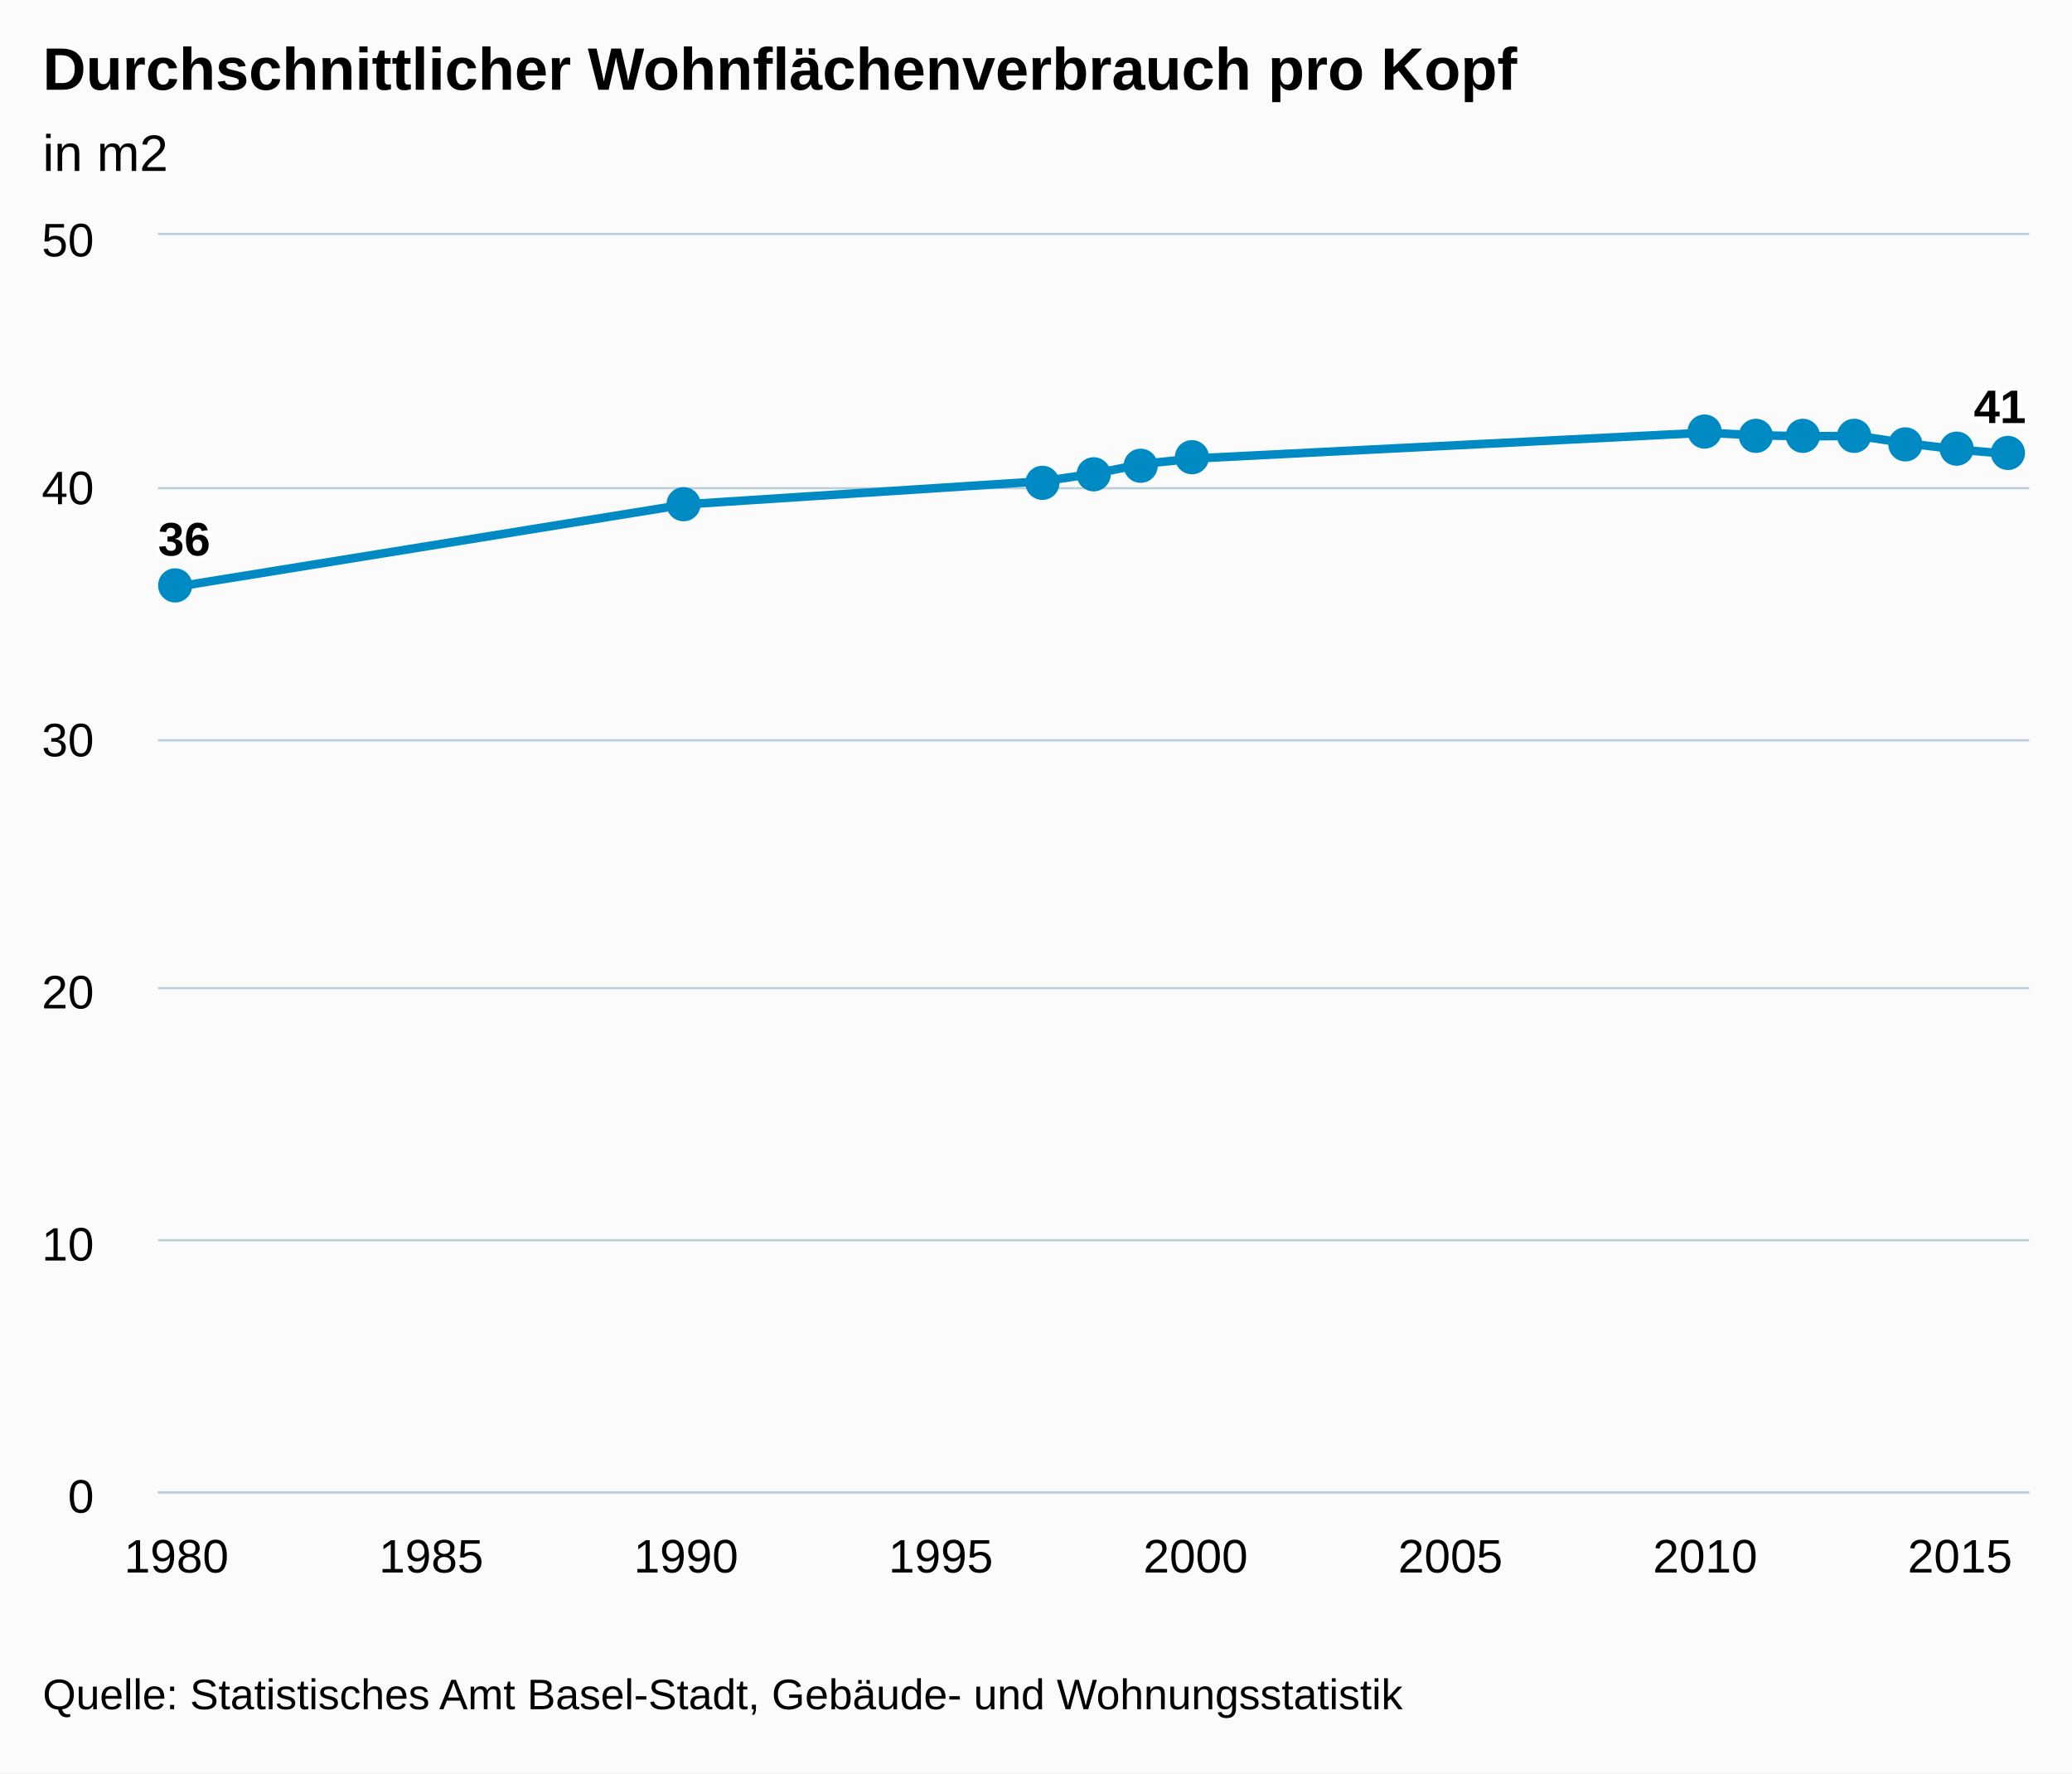
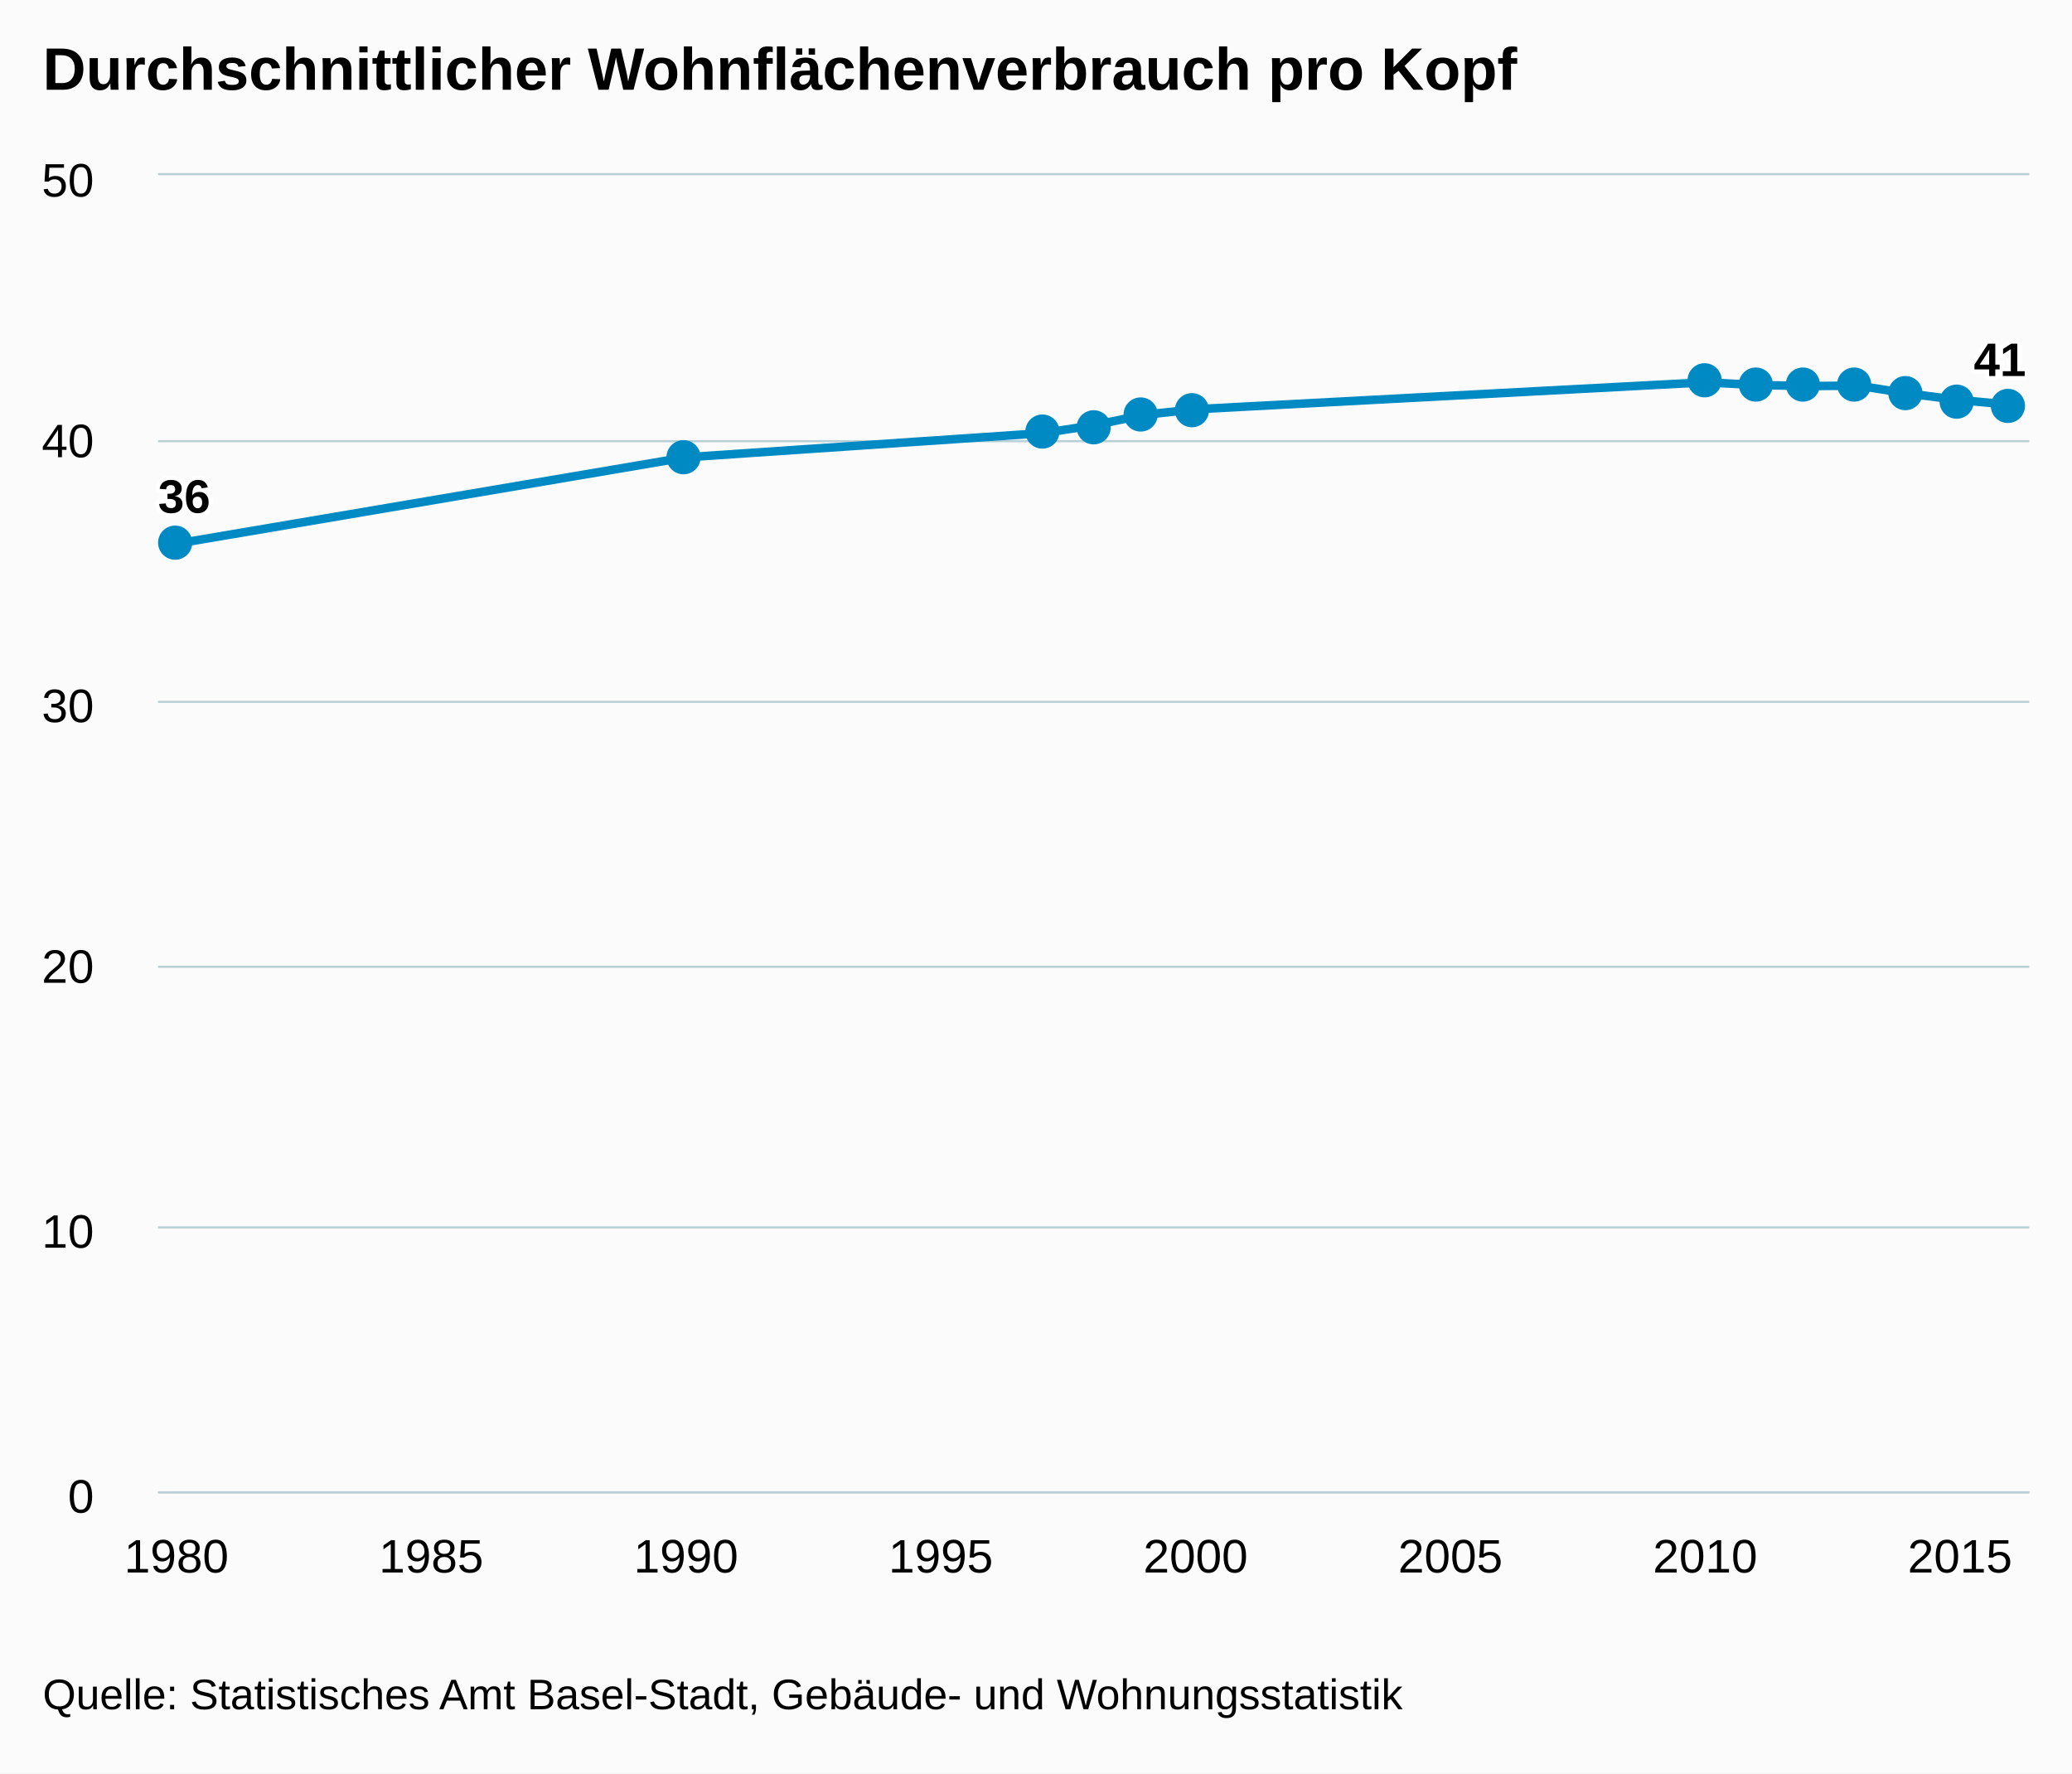
<svg xmlns="http://www.w3.org/2000/svg" version="1.1" class="highcharts-root" style="font-family:arial;font-size:12px;" viewBox="0 0 485 415">
  <defs>
    <clipPath>
-       <rect x="0" y="0" width="438" height="294" fill="none" />
+       <rect x="0" y="0" width="438" height="308" fill="none" />
    </clipPath>
    <clipPath id="a">
-       <rect x="0" y="0" width="438" height="294" fill="none" />
+       <rect x="0" y="0" width="438" height="308" fill="none" />
    </clipPath>
  </defs>
  <rect fill="#fbfbfb" class="highcharts-background" x="0" y="0" width="485" height="415" rx="0" ry="0" />
-   <rect fill="none" class="highcharts-plot-background" x="37" y="55" width="438" height="294" />
+   <rect fill="none" class="highcharts-plot-background" x="37" y="41" width="438" height="308" />
  <g class="highcharts-pane-group" />
  <g class="highcharts-grid highcharts-xaxis-grid ">
-     <path fill="none" class="highcharts-grid-line" d="M 40.5 55 L 40.5 349" opacity="1" />
-     <path fill="none" class="highcharts-grid-line" d="M 100.5 55 L 100.5 349" opacity="1" />
-     <path fill="none" class="highcharts-grid-line" d="M 160.5 55 L 160.5 349" opacity="1" />
-     <path fill="none" class="highcharts-grid-line" d="M 219.5 55 L 219.5 349" opacity="1" />
-     <path fill="none" class="highcharts-grid-line" d="M 279.5 55 L 279.5 349" opacity="1" />
-     <path fill="none" class="highcharts-grid-line" d="M 338.5 55 L 338.5 349" opacity="1" />
-     <path fill="none" class="highcharts-grid-line" d="M 398.5 55 L 398.5 349" opacity="1" />
-     <path fill="none" class="highcharts-grid-line" d="M 458.5 55 L 458.5 349" opacity="1" />
+     <path fill="none" class="highcharts-grid-line" d="M 40.5 41 L 40.5 349" opacity="1" />
+     <path fill="none" class="highcharts-grid-line" d="M 100.5 41 L 100.5 349" opacity="1" />
+     <path fill="none" class="highcharts-grid-line" d="M 160.5 41 L 160.5 349" opacity="1" />
+     <path fill="none" class="highcharts-grid-line" d="M 219.5 41 L 219.5 349" opacity="1" />
+     <path fill="none" class="highcharts-grid-line" d="M 279.5 41 L 279.5 349" opacity="1" />
+     <path fill="none" class="highcharts-grid-line" d="M 338.5 41 L 338.5 349" opacity="1" />
+     <path fill="none" class="highcharts-grid-line" d="M 398.5 41 L 398.5 349" opacity="1" />
+     <path fill="none" class="highcharts-grid-line" d="M 458.5 41 L 458.5 349" opacity="1" />
  </g>
  <g class="highcharts-grid highcharts-yaxis-grid ">
    <path fill="none" stroke="#B9CFD7" stroke-width="0.5" class="highcharts-grid-line" d="M 37 349.25 L 475 349.25" opacity="1" />
-     <path fill="none" stroke="#B9CFD7" stroke-width="0.5" class="highcharts-grid-line" d="M 37 290.25 L 475 290.25" opacity="1" />
-     <path fill="none" stroke="#B9CFD7" stroke-width="0.5" class="highcharts-grid-line" d="M 37 231.25 L 475 231.25" opacity="1" />
-     <path fill="none" stroke="#B9CFD7" stroke-width="0.5" class="highcharts-grid-line" d="M 37 173.25 L 475 173.25" opacity="1" />
-     <path fill="none" stroke="#B9CFD7" stroke-width="0.5" class="highcharts-grid-line" d="M 37 114.25 L 475 114.25" opacity="1" />
-     <path fill="none" stroke="#B9CFD7" stroke-width="0.5" class="highcharts-grid-line" d="M 37 54.75 L 475 54.75" opacity="1" />
+     <path fill="none" stroke="#B9CFD7" stroke-width="0.5" class="highcharts-grid-line" d="M 37 287.25 L 475 287.25" opacity="1" />
+     <path fill="none" stroke="#B9CFD7" stroke-width="0.5" class="highcharts-grid-line" d="M 37 226.25 L 475 226.25" opacity="1" />
+     <path fill="none" stroke="#B9CFD7" stroke-width="0.5" class="highcharts-grid-line" d="M 37 164.25 L 475 164.25" opacity="1" />
+     <path fill="none" stroke="#B9CFD7" stroke-width="0.5" class="highcharts-grid-line" d="M 37 103.25 L 475 103.25" opacity="1" />
+     <path fill="none" stroke="#B9CFD7" stroke-width="0.5" class="highcharts-grid-line" d="M 37 40.75 L 475 40.75" opacity="1" />
  </g>
-   <rect fill="none" class="highcharts-plot-border" x="37" y="55" width="438" height="294" />
+   <rect fill="none" class="highcharts-plot-border" x="37" y="41" width="438" height="308" />
  <g class="highcharts-axis highcharts-xaxis ">
    <path fill="none" class="highcharts-axis-line" stroke="#B9CFD7" stroke-width="0.5" d="M 37 349.25 L 475 349.25" />
  </g>
  <g class="highcharts-axis highcharts-yaxis ">
-     <path fill="none" class="highcharts-axis-line" d="M 37 55 L 37 349" />
+     <path fill="none" class="highcharts-axis-line" d="M 37 41 L 37 349" />
  </g>
  <g class="highcharts-series-group">
-     <g class="highcharts-series highcharts-series-0 highcharts-line-series highcharts-color-undefined " transform="translate(37,55) scale(1 1)" clip-path="url(#a)">
-       <path fill="none" d="M 4.294 82.32 L 123.575 63.018 L 207.072 57.624 L 219 55.86 L 230.928 53.508 L 242.856 52.284 L 362.137 46.266 L 374.065 46.867 L 385.993 47.104 L 397.922 47.014 L 409.85 48.804 L 421.778 50.246 L 433.706 51.279" class="highcharts-graph" stroke="#008AC3" stroke-width="2" stroke-linejoin="round" stroke-linecap="round" />
+     <g class="highcharts-series highcharts-series-0 highcharts-line-series highcharts-color-undefined " transform="translate(37,41) scale(1 1)" clip-path="url(#a)">
+       <path fill="none" d="M 4.294 86.24 L 123.575 66.019 L 207.072 60.368 L 219 58.52 L 230.928 56.056 L 242.856 54.773 L 362.137 48.469 L 374.065 49.098 L 385.993 49.347 L 397.922 49.253 L 409.85 51.128 L 421.778 52.638 L 433.706 53.721" class="highcharts-graph" stroke="#008AC3" stroke-width="2" stroke-linejoin="round" stroke-linecap="round" />
    </g>
-     <g class="highcharts-markers highcharts-series-0 highcharts-line-series highcharts-color-undefined " transform="translate(37,55) scale(1 1)" clip-path="none">
-       <path fill="#008AC3" d="M 8 82 A 4 4 0 1 1 8 81.996 Z" class="highcharts-point" />
-       <path fill="#008AC3" d="M 127 63 A 4 4 0 1 1 127 62.996 Z" class="highcharts-point" />
-       <path fill="#008AC3" d="M 211 58 A 4 4 0 1 1 211 57.996 Z" class="highcharts-point" />
-       <path fill="#008AC3" d="M 223 56 A 4 4 0 1 1 223 55.996 Z" class="highcharts-point" />
-       <path fill="#008AC3" d="M 234 54 A 4 4 0 1 1 234 53.996 Z" class="highcharts-point" />
-       <path fill="#008AC3" d="M 246 52 A 4 4 0 1 1 246 51.996 Z" class="highcharts-point" />
-       <path fill="#008AC3" d="M 366 46 A 4 4 0 1 1 366 45.996 Z" class="highcharts-point" />
-       <path fill="#008AC3" d="M 378 47 A 4 4 0 1 1 378 46.996 Z" class="highcharts-point" />
-       <path fill="#008AC3" d="M 389 47 A 4 4 0 1 1 389 46.996 Z" class="highcharts-point" />
-       <path fill="#008AC3" d="M 401 47 A 4 4 0 1 1 401 46.996 Z" class="highcharts-point" />
-       <path fill="#008AC3" d="M 413 49 A 4 4 0 1 1 413 48.996 Z" class="highcharts-point" />
-       <path fill="#008AC3" d="M 425 50 A 4 4 0 1 1 425 49.996 Z" class="highcharts-point" />
-       <path fill="#008AC3" d="M 437 51 A 4 4 0 1 1 437 50.996 Z" class="highcharts-point" />
+     <g class="highcharts-markers highcharts-series-0 highcharts-line-series highcharts-color-undefined " transform="translate(37,41) scale(1 1)" clip-path="none">
+       <path fill="#008AC3" d="M 8 86 A 4 4 0 1 1 8 85.996 Z" class="highcharts-point" />
+       <path fill="#008AC3" d="M 127 66 A 4 4 0 1 1 127 65.996 Z" class="highcharts-point" />
+       <path fill="#008AC3" d="M 211 60 A 4 4 0 1 1 211 59.996 Z" class="highcharts-point" />
+       <path fill="#008AC3" d="M 223 59 A 4 4 0 1 1 223 58.996 Z" class="highcharts-point" />
+       <path fill="#008AC3" d="M 234 56 A 4 4 0 1 1 234 55.996 Z" class="highcharts-point" />
+       <path fill="#008AC3" d="M 246 55 A 4 4 0 1 1 246 54.996 Z" class="highcharts-point" />
+       <path fill="#008AC3" d="M 366 48 A 4 4 0 1 1 366 47.996 Z" class="highcharts-point" />
+       <path fill="#008AC3" d="M 378 49 A 4 4 0 1 1 378 48.996 Z" class="highcharts-point" />
+       <path fill="#008AC3" d="M 389 49 A 4 4 0 1 1 389 48.996 Z" class="highcharts-point" />
+       <path fill="#008AC3" d="M 401 49 A 4 4 0 1 1 401 48.996 Z" class="highcharts-point" />
+       <path fill="#008AC3" d="M 413 51 A 4 4 0 1 1 413 50.996 Z" class="highcharts-point" />
+       <path fill="#008AC3" d="M 425 53 A 4 4 0 1 1 425 52.996 Z" class="highcharts-point" />
+       <path fill="#008AC3" d="M 437 54 A 4 4 0 1 1 437 53.996 Z" class="highcharts-point" />
    </g>
  </g>
  <text x="10" text-anchor="start" class="highcharts-title" style="color:#000000;font-size:14px;font-weight:bold;fill:#000000;" y="21">
    <tspan>Durchschnittlicher Wohnflächenverbrauch pro Kopf</tspan>
  </text>
-   <text x="10" text-anchor="start" class="highcharts-subtitle" style="color:#000000;font-size:12px;font-weight:normal;font-family:arial;fill:#000000;" y="40">
-     <tspan>in m2</tspan>
-   </text>
-   <g class="highcharts-data-labels highcharts-series-0 highcharts-line-series highcharts-color-undefined " visibility="visible" transform="translate(37,55) scale(1 1)">
-     <g class="highcharts-label highcharts-data-label highcharts-data-label-color-undefined " transform="translate(-5,59)">
+   <g class="highcharts-data-labels highcharts-series-0 highcharts-line-series highcharts-color-undefined " visibility="visible" transform="translate(37,41) scale(1 1)">
+     <g class="highcharts-label highcharts-data-label highcharts-data-label-color-undefined " transform="translate(-5,63)">
      <text x="5" style="font-size:11px;font-weight:bold;color:#000000;fill:#000000;" y="16">
        <tspan x="5" y="16" class="highcharts-text-outline" fill="#FFFFFF" stroke="#FFFFFF" stroke-width="2px" stroke-linejoin="round">36</tspan>
        <tspan x="5" y="16">36</tspan>
      </text>
    </g>
-     <g class="highcharts-label highcharts-data-label highcharts-data-label-color-undefined " transform="translate(119,53)">
+     <g class="highcharts-label highcharts-data-label highcharts-data-label-color-undefined " transform="translate(119,56)">
      <text x="5" style="font-size:11px;font-weight:bold;color:#000000;fill:#000000;" y="16" />
    </g>
-     <g class="highcharts-label highcharts-data-label highcharts-data-label-color-undefined " transform="translate(202,48)">
+     <g class="highcharts-label highcharts-data-label highcharts-data-label-color-undefined " transform="translate(202,50)">
      <text x="5" style="font-size:11px;font-weight:bold;color:#000000;fill:#000000;" y="16" />
    </g>
-     <g class="highcharts-label highcharts-data-label highcharts-data-label-color-undefined " transform="translate(214,46)">
+     <g class="highcharts-label highcharts-data-label highcharts-data-label-color-undefined " transform="translate(214,49)">
      <text x="5" style="font-size:11px;font-weight:bold;color:#000000;fill:#000000;" y="16" />
    </g>
-     <g class="highcharts-label highcharts-data-label highcharts-data-label-color-undefined " transform="translate(226,44)">
+     <g class="highcharts-label highcharts-data-label highcharts-data-label-color-undefined " transform="translate(226,46)">
      <text x="5" style="font-size:11px;font-weight:bold;color:#000000;fill:#000000;" y="16" />
    </g>
-     <g class="highcharts-label highcharts-data-label highcharts-data-label-color-undefined " transform="translate(238,42)">
+     <g class="highcharts-label highcharts-data-label highcharts-data-label-color-undefined " transform="translate(238,45)">
      <text x="5" style="font-size:11px;font-weight:bold;color:#000000;fill:#000000;" y="16" />
    </g>
-     <g class="highcharts-label highcharts-data-label highcharts-data-label-color-undefined " transform="translate(357,36)">
+     <g class="highcharts-label highcharts-data-label highcharts-data-label-color-undefined " transform="translate(357,38)">
      <text x="5" style="font-size:11px;font-weight:bold;color:#000000;fill:#000000;" y="16" />
    </g>
-     <g class="highcharts-label highcharts-data-label highcharts-data-label-color-undefined " transform="translate(369,37)">
+     <g class="highcharts-label highcharts-data-label highcharts-data-label-color-undefined " transform="translate(369,39)">
      <text x="5" style="font-size:11px;font-weight:bold;color:#000000;fill:#000000;" y="16" />
    </g>
-     <g class="highcharts-label highcharts-data-label highcharts-data-label-color-undefined " transform="translate(381,37)">
+     <g class="highcharts-label highcharts-data-label highcharts-data-label-color-undefined " transform="translate(381,39)">
      <text x="5" style="font-size:11px;font-weight:bold;color:#000000;fill:#000000;" y="16" />
    </g>
-     <g class="highcharts-label highcharts-data-label highcharts-data-label-color-undefined " transform="translate(393,37)">
+     <g class="highcharts-label highcharts-data-label highcharts-data-label-color-undefined " transform="translate(393,39)">
      <text x="5" style="font-size:11px;font-weight:bold;color:#000000;fill:#000000;" y="16" />
    </g>
-     <g class="highcharts-label highcharts-data-label highcharts-data-label-color-undefined " transform="translate(405,39)">
+     <g class="highcharts-label highcharts-data-label highcharts-data-label-color-undefined " transform="translate(405,41)">
      <text x="5" style="font-size:11px;font-weight:bold;color:#000000;fill:#000000;" y="16" />
    </g>
-     <g class="highcharts-label highcharts-data-label highcharts-data-label-color-undefined " transform="translate(417,40)">
+     <g class="highcharts-label highcharts-data-label highcharts-data-label-color-undefined " transform="translate(417,43)">
      <text x="5" style="font-size:11px;font-weight:bold;color:#000000;fill:#000000;" y="16" />
    </g>
-     <g class="highcharts-label highcharts-data-label highcharts-data-label-color-undefined " transform="translate(420,28)">
+     <g class="highcharts-label highcharts-data-label highcharts-data-label-color-undefined " transform="translate(420,31)">
      <text x="5" style="font-size:11px;font-weight:bold;color:#000000;fill:#000000;" y="16">
        <tspan x="5" y="16" class="highcharts-text-outline" fill="#FFFFFF" stroke="#FFFFFF" stroke-width="2px" stroke-linejoin="round">41</tspan>
        <tspan x="5" y="16">41</tspan>
      </text>
    </g>
  </g>
  <g class="highcharts-axis-labels highcharts-xaxis-labels ">
    <text x="41.294" style="color:#000000;cursor:default;font-size:11px;fill:#000000;" text-anchor="middle" transform="translate(0,0)" y="368" opacity="1">
      1980
    </text>
    <text x="100.935" style="color:#000000;cursor:default;font-size:11px;fill:#000000;" text-anchor="middle" transform="translate(0,0)" y="368" opacity="1">
      1985
    </text>
    <text x="160.575" style="color:#000000;cursor:default;font-size:11px;fill:#000000;" text-anchor="middle" transform="translate(0,0)" y="368" opacity="1">
      1990
    </text>
    <text x="220.216" style="color:#000000;cursor:default;font-size:11px;fill:#000000;" text-anchor="middle" transform="translate(0,0)" y="368" opacity="1">
      1995
    </text>
    <text x="279.856" style="color:#000000;cursor:default;font-size:11px;fill:#000000;" text-anchor="middle" transform="translate(0,0)" y="368" opacity="1">
      2000
    </text>
    <text x="339.497" style="color:#000000;cursor:default;font-size:11px;fill:#000000;" text-anchor="middle" transform="translate(0,0)" y="368" opacity="1">
      2005
    </text>
    <text x="399.137" style="color:#000000;cursor:default;font-size:11px;fill:#000000;" text-anchor="middle" transform="translate(0,0)" y="368" opacity="1">
      2010
    </text>
    <text x="458.778" style="color:#000000;cursor:default;font-size:11px;fill:#000000;" text-anchor="middle" transform="translate(0,0)" y="368" opacity="1">
      2015
    </text>
  </g>
  <g class="highcharts-axis-labels highcharts-yaxis-labels ">
    <text x="22" style="color:#000000;cursor:default;font-size:11px;fill:#000000;" text-anchor="end" transform="translate(0,0)" y="354" opacity="1">
      <tspan>0</tspan>
    </text>
-     <text x="22" style="color:#000000;cursor:default;font-size:11px;fill:#000000;" text-anchor="end" transform="translate(0,0)" y="295" opacity="1">
+     <text x="22" style="color:#000000;cursor:default;font-size:11px;fill:#000000;" text-anchor="end" transform="translate(0,0)" y="292" opacity="1">
      <tspan>10</tspan>
    </text>
-     <text x="22" style="color:#000000;cursor:default;font-size:11px;fill:#000000;" text-anchor="end" transform="translate(0,0)" y="236" opacity="1">
+     <text x="22" style="color:#000000;cursor:default;font-size:11px;fill:#000000;" text-anchor="end" transform="translate(0,0)" y="230" opacity="1">
      <tspan>20</tspan>
    </text>
-     <text x="22" style="color:#000000;cursor:default;font-size:11px;fill:#000000;" text-anchor="end" transform="translate(0,0)" y="177" opacity="1">
+     <text x="22" style="color:#000000;cursor:default;font-size:11px;fill:#000000;" text-anchor="end" transform="translate(0,0)" y="169" opacity="1">
      <tspan>30</tspan>
    </text>
-     <text x="22" style="color:#000000;cursor:default;font-size:11px;fill:#000000;" text-anchor="end" transform="translate(0,0)" y="118" opacity="1">
+     <text x="22" style="color:#000000;cursor:default;font-size:11px;fill:#000000;" text-anchor="end" transform="translate(0,0)" y="107" opacity="1">
      <tspan>40</tspan>
    </text>
-     <text x="22" style="color:#000000;cursor:default;font-size:11px;fill:#000000;" text-anchor="end" transform="translate(0,0)" y="60" opacity="1">
+     <text x="22" style="color:#000000;cursor:default;font-size:11px;fill:#000000;" text-anchor="end" transform="translate(0,0)" y="46" opacity="1">
      <tspan>50</tspan>
    </text>
  </g>
  <text x="10" class="highcharts-credits" text-anchor="start" style="cursor:default;color:#000000;font-size:10px;fill:#000000;" y="400">
    <tspan>Quelle: Statistisches Amt Basel-Stadt, Gebäude- und Wohnungsstatistik</tspan>
  </text>
</svg>
